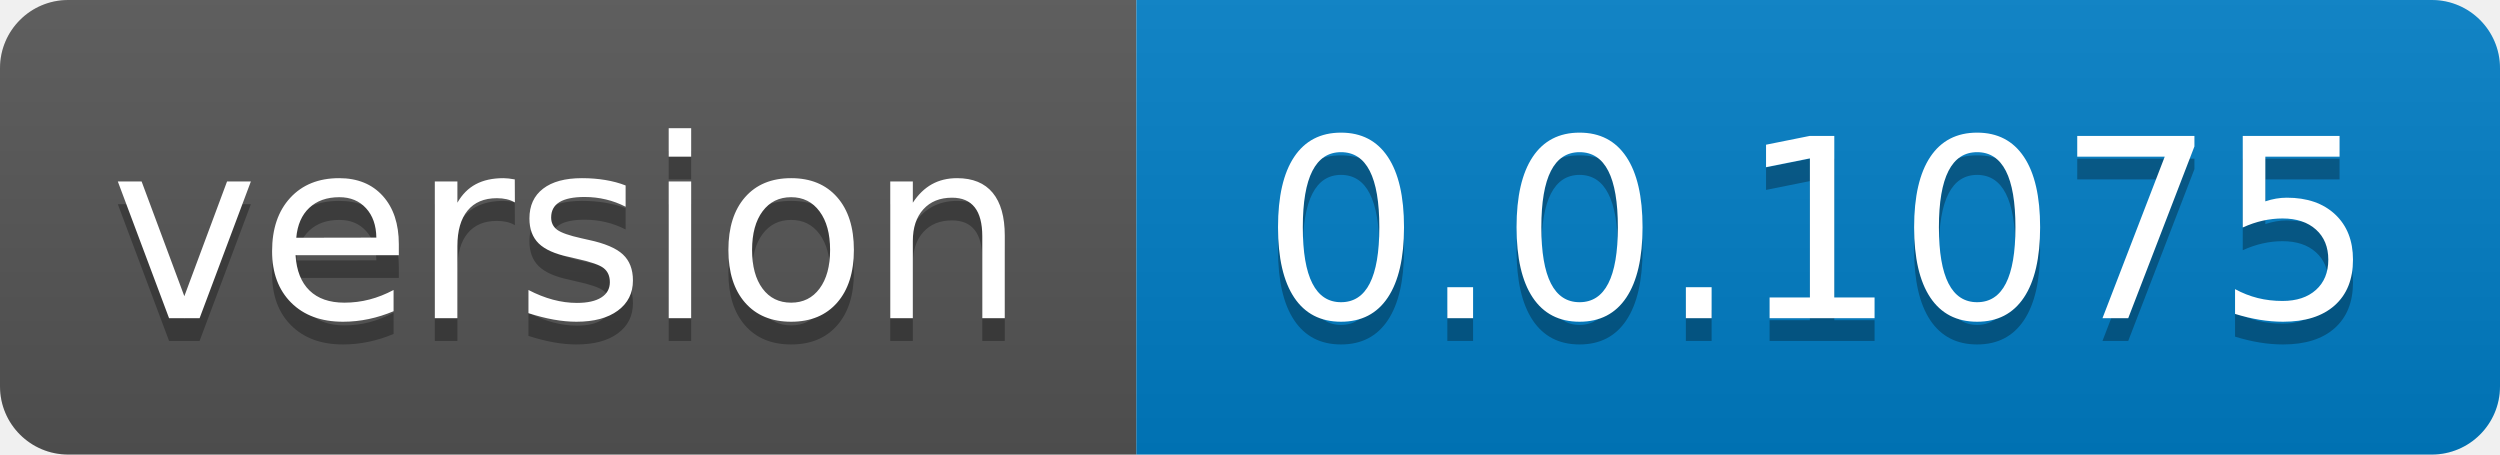
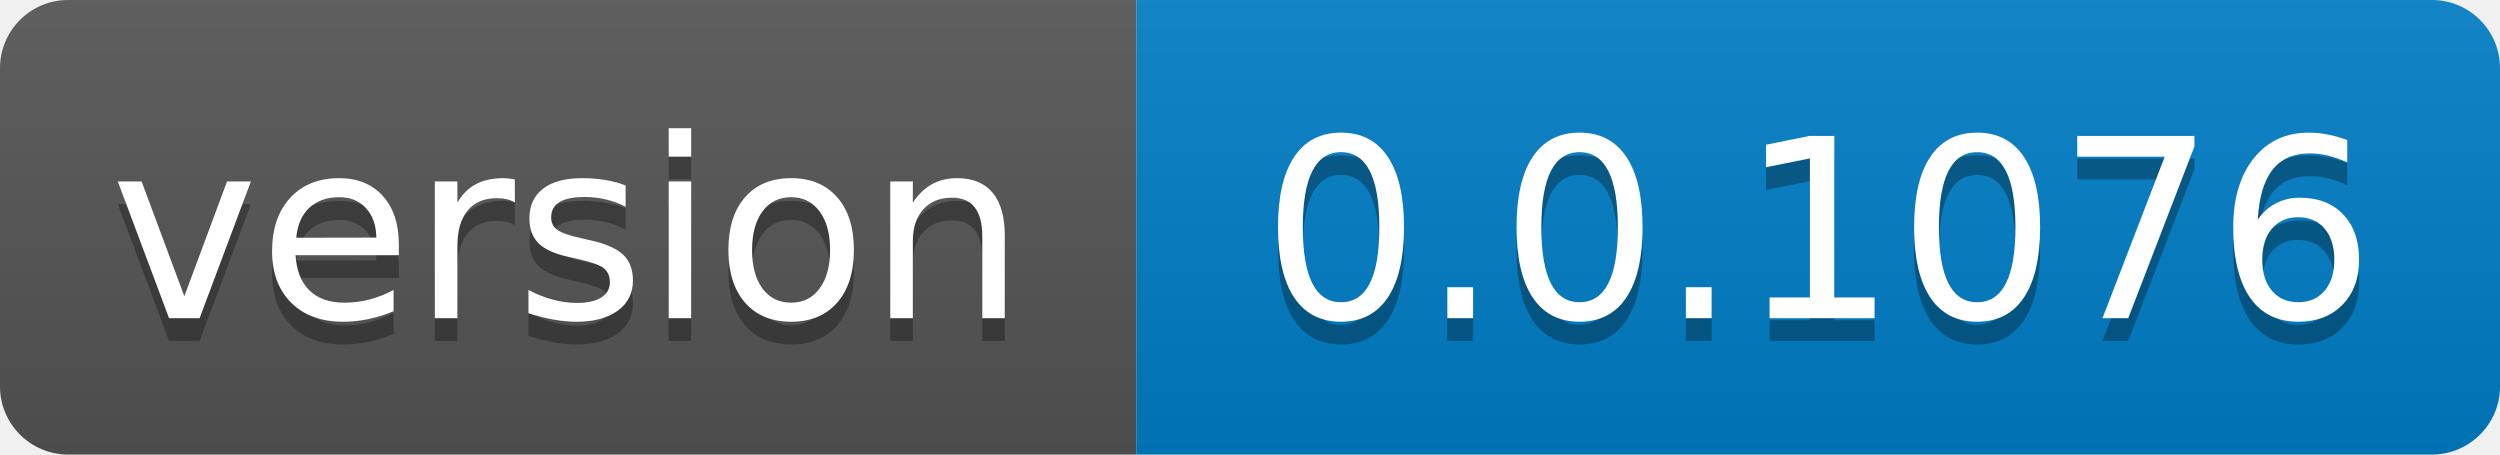
- <svg xmlns="http://www.w3.org/2000/svg" width="110" height="20" role="img" aria-label="version: 0.0.1075">
+ <svg xmlns="http://www.w3.org/2000/svg" width="110" height="20" role="img" aria-label="version: 0.0.1076">
  <linearGradient id="s" x2="0" y2="100%">
    <stop offset="0" stop-color="#bbb" stop-opacity=".1" />
    <stop offset="1" stop-opacity=".1" />
  </linearGradient>
  <clipPath id="r">
    <rect width="110" height="20" rx="3" fill="#fff" />
  </clipPath>
  <g clip-path="url(#r)">
    <rect width="50" height="20" fill="#555" />
    <rect x="50" width="60" height="20" fill="#007ec6" />
    <rect width="110" height="20" fill="url(#s)" />
  </g>
  <g fill="#fff" text-anchor="middle" font-family="Verdana,Geneva,DejaVu Sans,sans-serif" text-rendering="geometricPrecision" font-size="110">
    <text aria-hidden="true" x="250.0" transform="scale(.1)" textLength="400" y="150" fill="#010101" fill-opacity=".3">version</text>
    <text x="250.0" transform="scale(.1)" textLength="400" y="140" fill="#fff">version</text>
-     <text aria-hidden="true" x="800.0" transform="scale(.1)" textLength="500" y="150" fill="#010101" fill-opacity=".3">0.0.1075</text>
-     <text x="800.0" transform="scale(.1)" textLength="500" y="140" fill="#fff">0.0.1075</text>
+     <text aria-hidden="true" x="800.0" transform="scale(.1)" textLength="500" y="150" fill="#010101" fill-opacity=".3">0.0.1076</text>
+     <text x="800.0" transform="scale(.1)" textLength="500" y="140" fill="#fff">0.0.1076</text>
  </g>
</svg>
